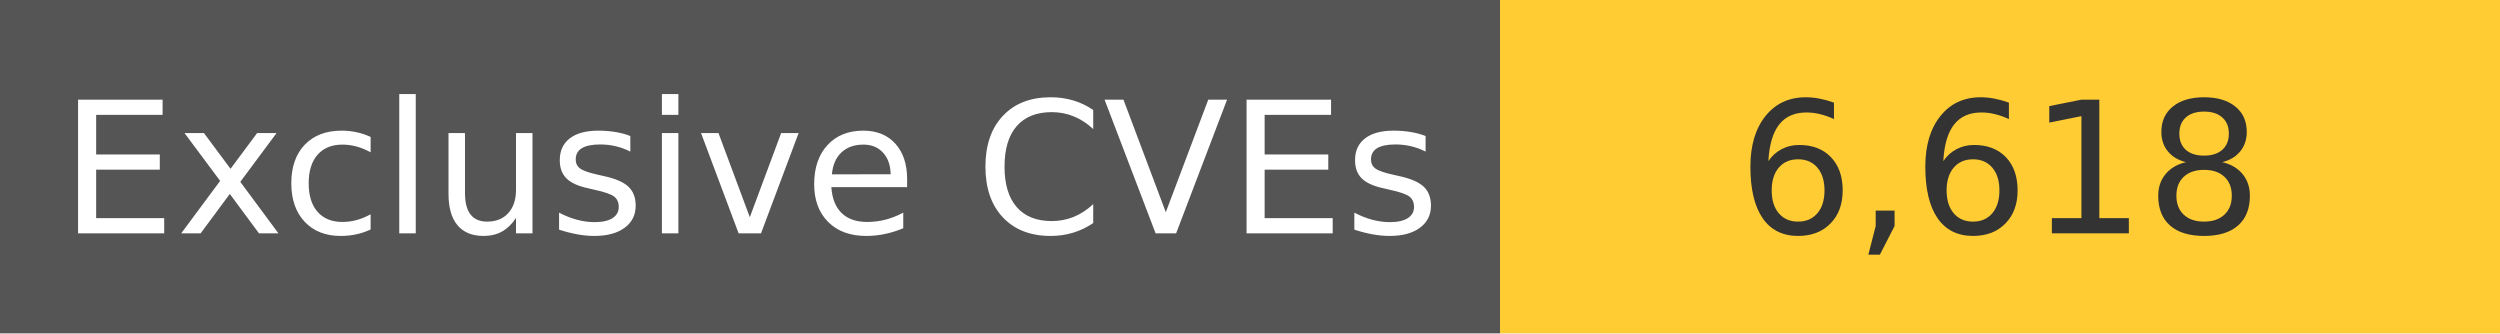
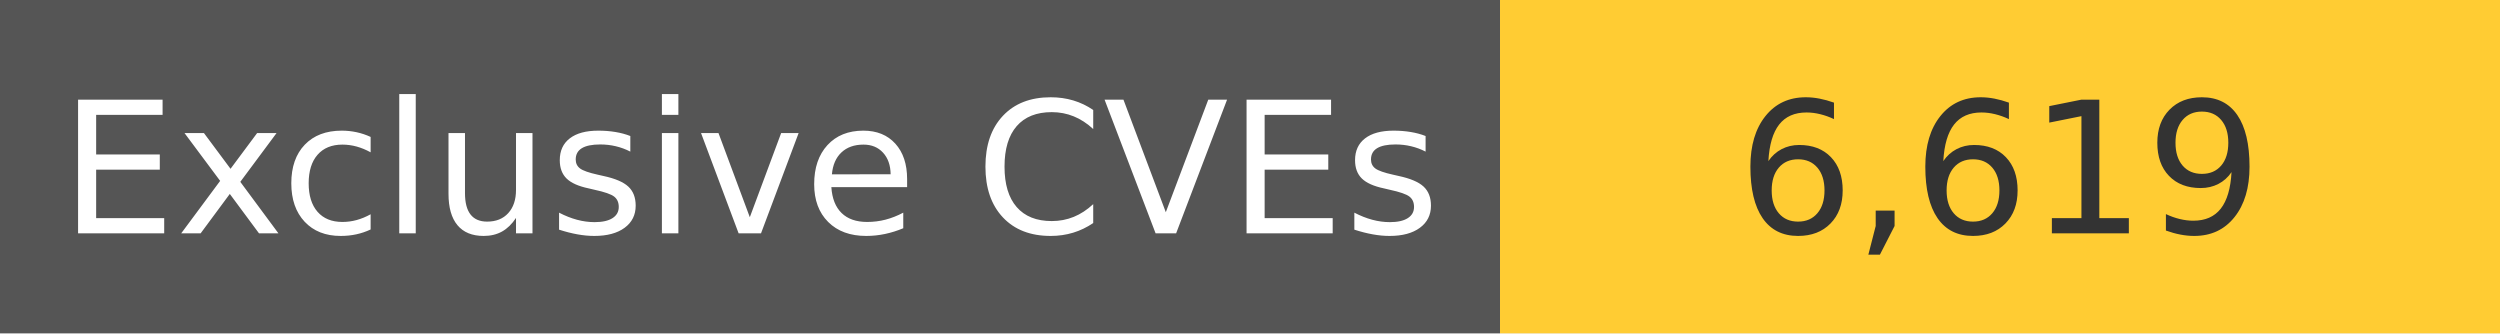
<svg xmlns="http://www.w3.org/2000/svg" width="150" height="20" role="img">
  <linearGradient id="s" x2="0" y2="100%">
    <stop offset="0" stop-color="#bbb" stop-opacity=".1" />
    <stop offset="1" stop-opacity=".1" />
  </linearGradient>
  <g>
    <rect width="90" height="20" fill="#555" />
    <rect x="90" width="267" height="20" fill="#ffcc33" />
  </g>
  <g fill="#fff" text-anchor="middle" font-family="Verdana,Geneva,DejaVu Sans,sans-serif" text-rendering="geometricPrecision" font-size="110">
    <text x="450" y="140" transform="scale(.1)" fill="#fff">
            Exclusive CVEs
        </text>
    <text x="1200" y="140" transform="scale(.1)" fill="#333">
-             6,618
+             6,619
        </text>
  </g>
</svg>
